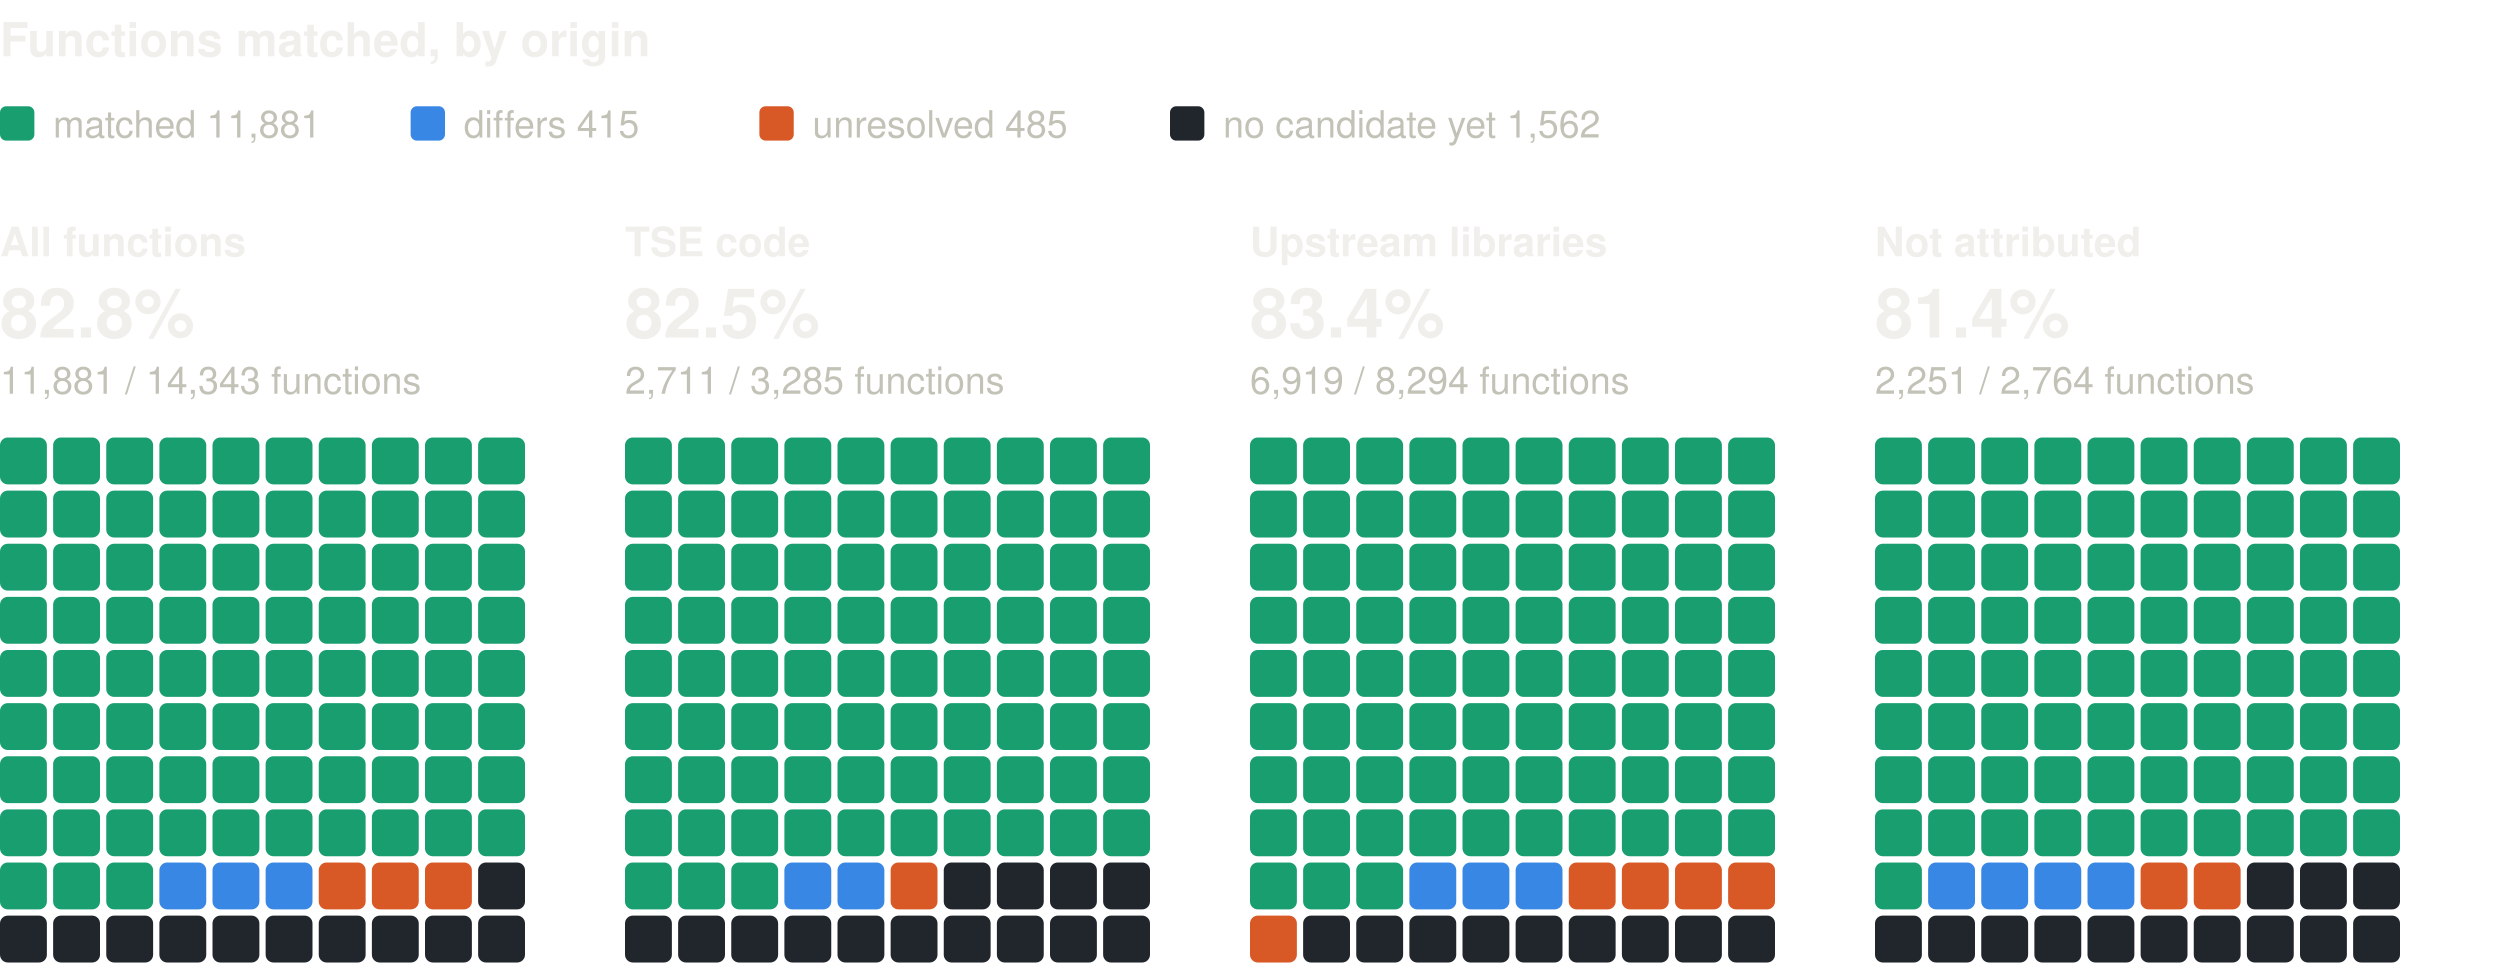
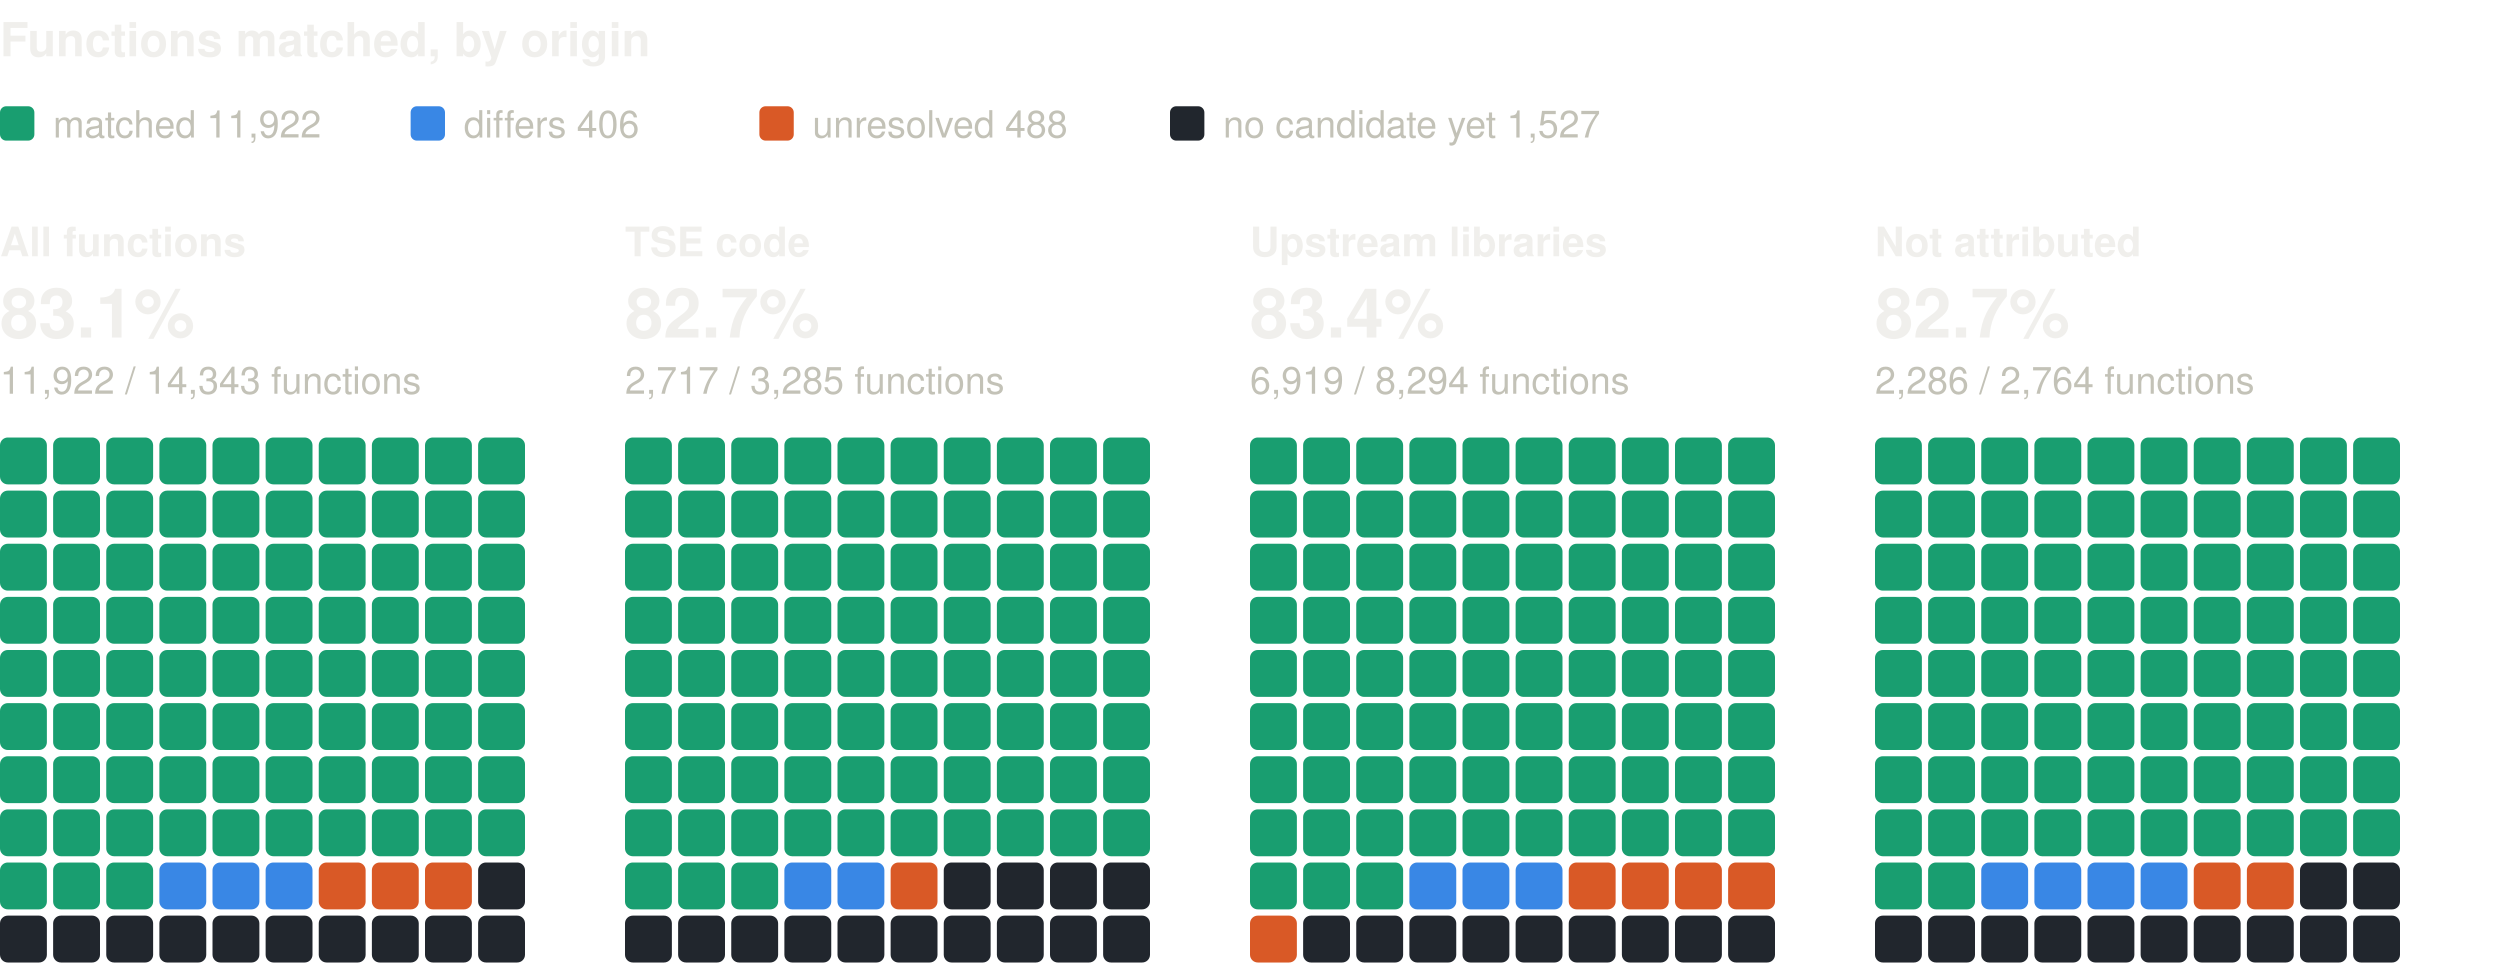
<svg xmlns="http://www.w3.org/2000/svg" width="800" height="310" viewBox="0 0 800 310" role="img" aria-label="Functions matched, by origin: one square per percent, coloured by verdict" font-family="system-ui, -apple-system, 'Segoe UI', Helvetica, Arial, sans-serif">
  <text x="0" y="18" font-size="15" fill="#f0efec" font-weight="600">Functions matched, by origin</text>
  <rect x="0" y="34" width="11" height="11" rx="2" fill="#199e70" />
-   <text x="17" y="44" font-size="12" fill="#c3c2b7">matched 11,881</text>
+   <text x="17" y="44" font-size="12" fill="#c3c2b7">matched 11,922</text>
  <rect x="131.4" y="34" width="11" height="11" rx="2" fill="#3987e5" />
-   <text x="148.4" y="44" font-size="12" fill="#c3c2b7">differs 415</text>
+   <text x="148.4" y="44" font-size="12" fill="#c3c2b7">differs 406</text>
  <rect x="243" y="34" width="11" height="11" rx="2" fill="#d95926" />
-   <text x="260" y="44" font-size="12" fill="#c3c2b7">unresolved 485</text>
+   <text x="260" y="44" font-size="12" fill="#c3c2b7">unresolved 488</text>
  <rect x="374.4" y="34" width="11" height="11" rx="2" fill="#21262d" />
-   <text x="391.4" y="44" font-size="12" fill="#c3c2b7">no candidate yet 1,562</text>
+   <text x="391.4" y="44" font-size="12" fill="#c3c2b7">no candidate yet 1,527</text>
  <text x="0" y="82" font-size="13" fill="#f0efec" font-weight="600">All functions</text>
-   <text x="0" y="108" font-size="22" fill="#f0efec" font-weight="600">82.8%</text>
-   <text x="0" y="126" font-size="12" fill="#c3c2b7">11,881 / 14,343 functions</text>
+   <text x="0" y="108" font-size="22" fill="#f0efec" font-weight="600">83.1%</text>
+   <text x="0" y="126" font-size="12" fill="#c3c2b7">11,922 / 14,343 functions</text>
  <rect x="0" y="140" width="15" height="15" rx="2.5" fill="#199e70" />
  <rect x="17" y="140" width="15" height="15" rx="2.5" fill="#199e70" />
  <rect x="34" y="140" width="15" height="15" rx="2.5" fill="#199e70" />
  <rect x="51" y="140" width="15" height="15" rx="2.5" fill="#199e70" />
  <rect x="68" y="140" width="15" height="15" rx="2.5" fill="#199e70" />
  <rect x="85" y="140" width="15" height="15" rx="2.5" fill="#199e70" />
  <rect x="102" y="140" width="15" height="15" rx="2.5" fill="#199e70" />
  <rect x="119" y="140" width="15" height="15" rx="2.5" fill="#199e70" />
  <rect x="136" y="140" width="15" height="15" rx="2.5" fill="#199e70" />
  <rect x="153" y="140" width="15" height="15" rx="2.5" fill="#199e70" />
  <rect x="0" y="157" width="15" height="15" rx="2.5" fill="#199e70" />
  <rect x="17" y="157" width="15" height="15" rx="2.5" fill="#199e70" />
  <rect x="34" y="157" width="15" height="15" rx="2.5" fill="#199e70" />
  <rect x="51" y="157" width="15" height="15" rx="2.5" fill="#199e70" />
  <rect x="68" y="157" width="15" height="15" rx="2.5" fill="#199e70" />
  <rect x="85" y="157" width="15" height="15" rx="2.5" fill="#199e70" />
  <rect x="102" y="157" width="15" height="15" rx="2.5" fill="#199e70" />
  <rect x="119" y="157" width="15" height="15" rx="2.5" fill="#199e70" />
  <rect x="136" y="157" width="15" height="15" rx="2.5" fill="#199e70" />
  <rect x="153" y="157" width="15" height="15" rx="2.5" fill="#199e70" />
  <rect x="0" y="174" width="15" height="15" rx="2.5" fill="#199e70" />
  <rect x="17" y="174" width="15" height="15" rx="2.5" fill="#199e70" />
  <rect x="34" y="174" width="15" height="15" rx="2.5" fill="#199e70" />
  <rect x="51" y="174" width="15" height="15" rx="2.5" fill="#199e70" />
  <rect x="68" y="174" width="15" height="15" rx="2.5" fill="#199e70" />
  <rect x="85" y="174" width="15" height="15" rx="2.5" fill="#199e70" />
  <rect x="102" y="174" width="15" height="15" rx="2.5" fill="#199e70" />
  <rect x="119" y="174" width="15" height="15" rx="2.5" fill="#199e70" />
  <rect x="136" y="174" width="15" height="15" rx="2.5" fill="#199e70" />
  <rect x="153" y="174" width="15" height="15" rx="2.5" fill="#199e70" />
  <rect x="0" y="191" width="15" height="15" rx="2.5" fill="#199e70" />
  <rect x="17" y="191" width="15" height="15" rx="2.5" fill="#199e70" />
  <rect x="34" y="191" width="15" height="15" rx="2.5" fill="#199e70" />
  <rect x="51" y="191" width="15" height="15" rx="2.5" fill="#199e70" />
  <rect x="68" y="191" width="15" height="15" rx="2.5" fill="#199e70" />
  <rect x="85" y="191" width="15" height="15" rx="2.5" fill="#199e70" />
  <rect x="102" y="191" width="15" height="15" rx="2.5" fill="#199e70" />
  <rect x="119" y="191" width="15" height="15" rx="2.5" fill="#199e70" />
  <rect x="136" y="191" width="15" height="15" rx="2.5" fill="#199e70" />
  <rect x="153" y="191" width="15" height="15" rx="2.5" fill="#199e70" />
  <rect x="0" y="208" width="15" height="15" rx="2.5" fill="#199e70" />
  <rect x="17" y="208" width="15" height="15" rx="2.5" fill="#199e70" />
  <rect x="34" y="208" width="15" height="15" rx="2.5" fill="#199e70" />
  <rect x="51" y="208" width="15" height="15" rx="2.5" fill="#199e70" />
  <rect x="68" y="208" width="15" height="15" rx="2.5" fill="#199e70" />
  <rect x="85" y="208" width="15" height="15" rx="2.5" fill="#199e70" />
  <rect x="102" y="208" width="15" height="15" rx="2.5" fill="#199e70" />
  <rect x="119" y="208" width="15" height="15" rx="2.5" fill="#199e70" />
  <rect x="136" y="208" width="15" height="15" rx="2.5" fill="#199e70" />
  <rect x="153" y="208" width="15" height="15" rx="2.5" fill="#199e70" />
  <rect x="0" y="225" width="15" height="15" rx="2.5" fill="#199e70" />
  <rect x="17" y="225" width="15" height="15" rx="2.5" fill="#199e70" />
  <rect x="34" y="225" width="15" height="15" rx="2.5" fill="#199e70" />
  <rect x="51" y="225" width="15" height="15" rx="2.5" fill="#199e70" />
  <rect x="68" y="225" width="15" height="15" rx="2.5" fill="#199e70" />
  <rect x="85" y="225" width="15" height="15" rx="2.5" fill="#199e70" />
  <rect x="102" y="225" width="15" height="15" rx="2.5" fill="#199e70" />
  <rect x="119" y="225" width="15" height="15" rx="2.5" fill="#199e70" />
  <rect x="136" y="225" width="15" height="15" rx="2.5" fill="#199e70" />
  <rect x="153" y="225" width="15" height="15" rx="2.5" fill="#199e70" />
  <rect x="0" y="242" width="15" height="15" rx="2.5" fill="#199e70" />
  <rect x="17" y="242" width="15" height="15" rx="2.5" fill="#199e70" />
  <rect x="34" y="242" width="15" height="15" rx="2.5" fill="#199e70" />
  <rect x="51" y="242" width="15" height="15" rx="2.5" fill="#199e70" />
  <rect x="68" y="242" width="15" height="15" rx="2.5" fill="#199e70" />
  <rect x="85" y="242" width="15" height="15" rx="2.5" fill="#199e70" />
  <rect x="102" y="242" width="15" height="15" rx="2.5" fill="#199e70" />
  <rect x="119" y="242" width="15" height="15" rx="2.5" fill="#199e70" />
  <rect x="136" y="242" width="15" height="15" rx="2.5" fill="#199e70" />
  <rect x="153" y="242" width="15" height="15" rx="2.5" fill="#199e70" />
  <rect x="0" y="259" width="15" height="15" rx="2.5" fill="#199e70" />
  <rect x="17" y="259" width="15" height="15" rx="2.5" fill="#199e70" />
  <rect x="34" y="259" width="15" height="15" rx="2.5" fill="#199e70" />
  <rect x="51" y="259" width="15" height="15" rx="2.5" fill="#199e70" />
  <rect x="68" y="259" width="15" height="15" rx="2.5" fill="#199e70" />
  <rect x="85" y="259" width="15" height="15" rx="2.5" fill="#199e70" />
  <rect x="102" y="259" width="15" height="15" rx="2.5" fill="#199e70" />
  <rect x="119" y="259" width="15" height="15" rx="2.5" fill="#199e70" />
  <rect x="136" y="259" width="15" height="15" rx="2.5" fill="#199e70" />
  <rect x="153" y="259" width="15" height="15" rx="2.5" fill="#199e70" />
  <rect x="0" y="276" width="15" height="15" rx="2.5" fill="#199e70" />
  <rect x="17" y="276" width="15" height="15" rx="2.5" fill="#199e70" />
  <rect x="34" y="276" width="15" height="15" rx="2.5" fill="#199e70" />
  <rect x="51" y="276" width="15" height="15" rx="2.5" fill="#3987e5" />
  <rect x="68" y="276" width="15" height="15" rx="2.5" fill="#3987e5" />
  <rect x="85" y="276" width="15" height="15" rx="2.5" fill="#3987e5" />
  <rect x="102" y="276" width="15" height="15" rx="2.5" fill="#d95926" />
  <rect x="119" y="276" width="15" height="15" rx="2.5" fill="#d95926" />
  <rect x="136" y="276" width="15" height="15" rx="2.5" fill="#d95926" />
  <rect x="153" y="276" width="15" height="15" rx="2.5" fill="#21262d" />
  <rect x="0" y="293" width="15" height="15" rx="2.5" fill="#21262d" />
  <rect x="17" y="293" width="15" height="15" rx="2.5" fill="#21262d" />
  <rect x="34" y="293" width="15" height="15" rx="2.5" fill="#21262d" />
  <rect x="51" y="293" width="15" height="15" rx="2.5" fill="#21262d" />
  <rect x="68" y="293" width="15" height="15" rx="2.5" fill="#21262d" />
  <rect x="85" y="293" width="15" height="15" rx="2.5" fill="#21262d" />
  <rect x="102" y="293" width="15" height="15" rx="2.5" fill="#21262d" />
  <rect x="119" y="293" width="15" height="15" rx="2.5" fill="#21262d" />
  <rect x="136" y="293" width="15" height="15" rx="2.5" fill="#21262d" />
  <rect x="153" y="293" width="15" height="15" rx="2.5" fill="#21262d" />
  <text x="200" y="82" font-size="13" fill="#f0efec" font-weight="600">TSE code</text>
-   <text x="200" y="108" font-size="22" fill="#f0efec" font-weight="600">82.5%</text>
-   <text x="200" y="126" font-size="12" fill="#c3c2b7">2,711 / 3,285 functions</text>
+   <text x="200" y="108" font-size="22" fill="#f0efec" font-weight="600">82.7%</text>
+   <text x="200" y="126" font-size="12" fill="#c3c2b7">2,717 / 3,285 functions</text>
  <rect x="200" y="140" width="15" height="15" rx="2.5" fill="#199e70" />
  <rect x="217" y="140" width="15" height="15" rx="2.5" fill="#199e70" />
  <rect x="234" y="140" width="15" height="15" rx="2.5" fill="#199e70" />
  <rect x="251" y="140" width="15" height="15" rx="2.5" fill="#199e70" />
  <rect x="268" y="140" width="15" height="15" rx="2.5" fill="#199e70" />
  <rect x="285" y="140" width="15" height="15" rx="2.5" fill="#199e70" />
  <rect x="302" y="140" width="15" height="15" rx="2.5" fill="#199e70" />
  <rect x="319" y="140" width="15" height="15" rx="2.5" fill="#199e70" />
  <rect x="336" y="140" width="15" height="15" rx="2.5" fill="#199e70" />
  <rect x="353" y="140" width="15" height="15" rx="2.5" fill="#199e70" />
  <rect x="200" y="157" width="15" height="15" rx="2.5" fill="#199e70" />
  <rect x="217" y="157" width="15" height="15" rx="2.5" fill="#199e70" />
  <rect x="234" y="157" width="15" height="15" rx="2.5" fill="#199e70" />
  <rect x="251" y="157" width="15" height="15" rx="2.5" fill="#199e70" />
  <rect x="268" y="157" width="15" height="15" rx="2.5" fill="#199e70" />
  <rect x="285" y="157" width="15" height="15" rx="2.5" fill="#199e70" />
  <rect x="302" y="157" width="15" height="15" rx="2.5" fill="#199e70" />
  <rect x="319" y="157" width="15" height="15" rx="2.5" fill="#199e70" />
  <rect x="336" y="157" width="15" height="15" rx="2.5" fill="#199e70" />
  <rect x="353" y="157" width="15" height="15" rx="2.5" fill="#199e70" />
  <rect x="200" y="174" width="15" height="15" rx="2.5" fill="#199e70" />
  <rect x="217" y="174" width="15" height="15" rx="2.5" fill="#199e70" />
  <rect x="234" y="174" width="15" height="15" rx="2.5" fill="#199e70" />
  <rect x="251" y="174" width="15" height="15" rx="2.5" fill="#199e70" />
  <rect x="268" y="174" width="15" height="15" rx="2.5" fill="#199e70" />
  <rect x="285" y="174" width="15" height="15" rx="2.5" fill="#199e70" />
  <rect x="302" y="174" width="15" height="15" rx="2.5" fill="#199e70" />
  <rect x="319" y="174" width="15" height="15" rx="2.5" fill="#199e70" />
  <rect x="336" y="174" width="15" height="15" rx="2.5" fill="#199e70" />
  <rect x="353" y="174" width="15" height="15" rx="2.5" fill="#199e70" />
  <rect x="200" y="191" width="15" height="15" rx="2.5" fill="#199e70" />
  <rect x="217" y="191" width="15" height="15" rx="2.5" fill="#199e70" />
  <rect x="234" y="191" width="15" height="15" rx="2.5" fill="#199e70" />
  <rect x="251" y="191" width="15" height="15" rx="2.5" fill="#199e70" />
  <rect x="268" y="191" width="15" height="15" rx="2.5" fill="#199e70" />
  <rect x="285" y="191" width="15" height="15" rx="2.5" fill="#199e70" />
  <rect x="302" y="191" width="15" height="15" rx="2.5" fill="#199e70" />
  <rect x="319" y="191" width="15" height="15" rx="2.5" fill="#199e70" />
  <rect x="336" y="191" width="15" height="15" rx="2.5" fill="#199e70" />
  <rect x="353" y="191" width="15" height="15" rx="2.5" fill="#199e70" />
  <rect x="200" y="208" width="15" height="15" rx="2.5" fill="#199e70" />
  <rect x="217" y="208" width="15" height="15" rx="2.5" fill="#199e70" />
  <rect x="234" y="208" width="15" height="15" rx="2.5" fill="#199e70" />
  <rect x="251" y="208" width="15" height="15" rx="2.5" fill="#199e70" />
  <rect x="268" y="208" width="15" height="15" rx="2.5" fill="#199e70" />
  <rect x="285" y="208" width="15" height="15" rx="2.5" fill="#199e70" />
  <rect x="302" y="208" width="15" height="15" rx="2.5" fill="#199e70" />
  <rect x="319" y="208" width="15" height="15" rx="2.5" fill="#199e70" />
  <rect x="336" y="208" width="15" height="15" rx="2.5" fill="#199e70" />
  <rect x="353" y="208" width="15" height="15" rx="2.5" fill="#199e70" />
  <rect x="200" y="225" width="15" height="15" rx="2.5" fill="#199e70" />
  <rect x="217" y="225" width="15" height="15" rx="2.5" fill="#199e70" />
  <rect x="234" y="225" width="15" height="15" rx="2.5" fill="#199e70" />
  <rect x="251" y="225" width="15" height="15" rx="2.5" fill="#199e70" />
  <rect x="268" y="225" width="15" height="15" rx="2.5" fill="#199e70" />
  <rect x="285" y="225" width="15" height="15" rx="2.5" fill="#199e70" />
  <rect x="302" y="225" width="15" height="15" rx="2.5" fill="#199e70" />
  <rect x="319" y="225" width="15" height="15" rx="2.5" fill="#199e70" />
  <rect x="336" y="225" width="15" height="15" rx="2.5" fill="#199e70" />
  <rect x="353" y="225" width="15" height="15" rx="2.5" fill="#199e70" />
  <rect x="200" y="242" width="15" height="15" rx="2.5" fill="#199e70" />
  <rect x="217" y="242" width="15" height="15" rx="2.5" fill="#199e70" />
  <rect x="234" y="242" width="15" height="15" rx="2.5" fill="#199e70" />
  <rect x="251" y="242" width="15" height="15" rx="2.5" fill="#199e70" />
  <rect x="268" y="242" width="15" height="15" rx="2.5" fill="#199e70" />
  <rect x="285" y="242" width="15" height="15" rx="2.5" fill="#199e70" />
  <rect x="302" y="242" width="15" height="15" rx="2.5" fill="#199e70" />
  <rect x="319" y="242" width="15" height="15" rx="2.5" fill="#199e70" />
  <rect x="336" y="242" width="15" height="15" rx="2.5" fill="#199e70" />
  <rect x="353" y="242" width="15" height="15" rx="2.5" fill="#199e70" />
  <rect x="200" y="259" width="15" height="15" rx="2.5" fill="#199e70" />
  <rect x="217" y="259" width="15" height="15" rx="2.5" fill="#199e70" />
  <rect x="234" y="259" width="15" height="15" rx="2.5" fill="#199e70" />
  <rect x="251" y="259" width="15" height="15" rx="2.5" fill="#199e70" />
  <rect x="268" y="259" width="15" height="15" rx="2.5" fill="#199e70" />
  <rect x="285" y="259" width="15" height="15" rx="2.5" fill="#199e70" />
  <rect x="302" y="259" width="15" height="15" rx="2.5" fill="#199e70" />
  <rect x="319" y="259" width="15" height="15" rx="2.5" fill="#199e70" />
  <rect x="336" y="259" width="15" height="15" rx="2.5" fill="#199e70" />
  <rect x="353" y="259" width="15" height="15" rx="2.5" fill="#199e70" />
  <rect x="200" y="276" width="15" height="15" rx="2.5" fill="#199e70" />
  <rect x="217" y="276" width="15" height="15" rx="2.5" fill="#199e70" />
  <rect x="234" y="276" width="15" height="15" rx="2.5" fill="#199e70" />
  <rect x="251" y="276" width="15" height="15" rx="2.5" fill="#3987e5" />
  <rect x="268" y="276" width="15" height="15" rx="2.5" fill="#3987e5" />
  <rect x="285" y="276" width="15" height="15" rx="2.5" fill="#d95926" />
  <rect x="302" y="276" width="15" height="15" rx="2.5" fill="#21262d" />
  <rect x="319" y="276" width="15" height="15" rx="2.5" fill="#21262d" />
  <rect x="336" y="276" width="15" height="15" rx="2.5" fill="#21262d" />
  <rect x="353" y="276" width="15" height="15" rx="2.5" fill="#21262d" />
  <rect x="200" y="293" width="15" height="15" rx="2.5" fill="#21262d" />
  <rect x="217" y="293" width="15" height="15" rx="2.5" fill="#21262d" />
  <rect x="234" y="293" width="15" height="15" rx="2.5" fill="#21262d" />
  <rect x="251" y="293" width="15" height="15" rx="2.5" fill="#21262d" />
  <rect x="268" y="293" width="15" height="15" rx="2.5" fill="#21262d" />
  <rect x="285" y="293" width="15" height="15" rx="2.5" fill="#21262d" />
  <rect x="302" y="293" width="15" height="15" rx="2.5" fill="#21262d" />
  <rect x="319" y="293" width="15" height="15" rx="2.5" fill="#21262d" />
  <rect x="336" y="293" width="15" height="15" rx="2.5" fill="#21262d" />
  <rect x="353" y="293" width="15" height="15" rx="2.5" fill="#21262d" />
  <text x="400" y="82" font-size="13" fill="#f0efec" font-weight="600">Upstream libraries</text>
  <text x="400" y="108" font-size="22" fill="#f0efec" font-weight="600">83.4%</text>
  <text x="400" y="126" font-size="12" fill="#c3c2b7">6,919 / 8,294 functions</text>
  <rect x="400" y="140" width="15" height="15" rx="2.5" fill="#199e70" />
  <rect x="417" y="140" width="15" height="15" rx="2.5" fill="#199e70" />
  <rect x="434" y="140" width="15" height="15" rx="2.5" fill="#199e70" />
  <rect x="451" y="140" width="15" height="15" rx="2.5" fill="#199e70" />
  <rect x="468" y="140" width="15" height="15" rx="2.5" fill="#199e70" />
  <rect x="485" y="140" width="15" height="15" rx="2.5" fill="#199e70" />
  <rect x="502" y="140" width="15" height="15" rx="2.5" fill="#199e70" />
  <rect x="519" y="140" width="15" height="15" rx="2.5" fill="#199e70" />
  <rect x="536" y="140" width="15" height="15" rx="2.5" fill="#199e70" />
  <rect x="553" y="140" width="15" height="15" rx="2.5" fill="#199e70" />
  <rect x="400" y="157" width="15" height="15" rx="2.5" fill="#199e70" />
  <rect x="417" y="157" width="15" height="15" rx="2.5" fill="#199e70" />
  <rect x="434" y="157" width="15" height="15" rx="2.5" fill="#199e70" />
  <rect x="451" y="157" width="15" height="15" rx="2.5" fill="#199e70" />
  <rect x="468" y="157" width="15" height="15" rx="2.5" fill="#199e70" />
  <rect x="485" y="157" width="15" height="15" rx="2.5" fill="#199e70" />
  <rect x="502" y="157" width="15" height="15" rx="2.5" fill="#199e70" />
  <rect x="519" y="157" width="15" height="15" rx="2.5" fill="#199e70" />
  <rect x="536" y="157" width="15" height="15" rx="2.5" fill="#199e70" />
  <rect x="553" y="157" width="15" height="15" rx="2.5" fill="#199e70" />
  <rect x="400" y="174" width="15" height="15" rx="2.5" fill="#199e70" />
  <rect x="417" y="174" width="15" height="15" rx="2.5" fill="#199e70" />
  <rect x="434" y="174" width="15" height="15" rx="2.5" fill="#199e70" />
  <rect x="451" y="174" width="15" height="15" rx="2.5" fill="#199e70" />
  <rect x="468" y="174" width="15" height="15" rx="2.5" fill="#199e70" />
  <rect x="485" y="174" width="15" height="15" rx="2.5" fill="#199e70" />
  <rect x="502" y="174" width="15" height="15" rx="2.5" fill="#199e70" />
  <rect x="519" y="174" width="15" height="15" rx="2.5" fill="#199e70" />
  <rect x="536" y="174" width="15" height="15" rx="2.5" fill="#199e70" />
  <rect x="553" y="174" width="15" height="15" rx="2.5" fill="#199e70" />
  <rect x="400" y="191" width="15" height="15" rx="2.5" fill="#199e70" />
  <rect x="417" y="191" width="15" height="15" rx="2.5" fill="#199e70" />
  <rect x="434" y="191" width="15" height="15" rx="2.5" fill="#199e70" />
  <rect x="451" y="191" width="15" height="15" rx="2.5" fill="#199e70" />
  <rect x="468" y="191" width="15" height="15" rx="2.5" fill="#199e70" />
  <rect x="485" y="191" width="15" height="15" rx="2.5" fill="#199e70" />
  <rect x="502" y="191" width="15" height="15" rx="2.5" fill="#199e70" />
  <rect x="519" y="191" width="15" height="15" rx="2.5" fill="#199e70" />
  <rect x="536" y="191" width="15" height="15" rx="2.5" fill="#199e70" />
  <rect x="553" y="191" width="15" height="15" rx="2.5" fill="#199e70" />
  <rect x="400" y="208" width="15" height="15" rx="2.5" fill="#199e70" />
  <rect x="417" y="208" width="15" height="15" rx="2.5" fill="#199e70" />
  <rect x="434" y="208" width="15" height="15" rx="2.5" fill="#199e70" />
  <rect x="451" y="208" width="15" height="15" rx="2.5" fill="#199e70" />
  <rect x="468" y="208" width="15" height="15" rx="2.5" fill="#199e70" />
  <rect x="485" y="208" width="15" height="15" rx="2.5" fill="#199e70" />
  <rect x="502" y="208" width="15" height="15" rx="2.5" fill="#199e70" />
  <rect x="519" y="208" width="15" height="15" rx="2.5" fill="#199e70" />
  <rect x="536" y="208" width="15" height="15" rx="2.5" fill="#199e70" />
  <rect x="553" y="208" width="15" height="15" rx="2.5" fill="#199e70" />
  <rect x="400" y="225" width="15" height="15" rx="2.5" fill="#199e70" />
  <rect x="417" y="225" width="15" height="15" rx="2.5" fill="#199e70" />
  <rect x="434" y="225" width="15" height="15" rx="2.5" fill="#199e70" />
  <rect x="451" y="225" width="15" height="15" rx="2.5" fill="#199e70" />
  <rect x="468" y="225" width="15" height="15" rx="2.5" fill="#199e70" />
  <rect x="485" y="225" width="15" height="15" rx="2.5" fill="#199e70" />
  <rect x="502" y="225" width="15" height="15" rx="2.5" fill="#199e70" />
  <rect x="519" y="225" width="15" height="15" rx="2.5" fill="#199e70" />
  <rect x="536" y="225" width="15" height="15" rx="2.5" fill="#199e70" />
  <rect x="553" y="225" width="15" height="15" rx="2.5" fill="#199e70" />
  <rect x="400" y="242" width="15" height="15" rx="2.5" fill="#199e70" />
  <rect x="417" y="242" width="15" height="15" rx="2.5" fill="#199e70" />
  <rect x="434" y="242" width="15" height="15" rx="2.5" fill="#199e70" />
  <rect x="451" y="242" width="15" height="15" rx="2.5" fill="#199e70" />
  <rect x="468" y="242" width="15" height="15" rx="2.5" fill="#199e70" />
  <rect x="485" y="242" width="15" height="15" rx="2.5" fill="#199e70" />
  <rect x="502" y="242" width="15" height="15" rx="2.5" fill="#199e70" />
  <rect x="519" y="242" width="15" height="15" rx="2.5" fill="#199e70" />
  <rect x="536" y="242" width="15" height="15" rx="2.5" fill="#199e70" />
  <rect x="553" y="242" width="15" height="15" rx="2.5" fill="#199e70" />
  <rect x="400" y="259" width="15" height="15" rx="2.5" fill="#199e70" />
  <rect x="417" y="259" width="15" height="15" rx="2.5" fill="#199e70" />
  <rect x="434" y="259" width="15" height="15" rx="2.5" fill="#199e70" />
  <rect x="451" y="259" width="15" height="15" rx="2.5" fill="#199e70" />
  <rect x="468" y="259" width="15" height="15" rx="2.5" fill="#199e70" />
  <rect x="485" y="259" width="15" height="15" rx="2.5" fill="#199e70" />
  <rect x="502" y="259" width="15" height="15" rx="2.5" fill="#199e70" />
  <rect x="519" y="259" width="15" height="15" rx="2.5" fill="#199e70" />
  <rect x="536" y="259" width="15" height="15" rx="2.5" fill="#199e70" />
  <rect x="553" y="259" width="15" height="15" rx="2.5" fill="#199e70" />
  <rect x="400" y="276" width="15" height="15" rx="2.5" fill="#199e70" />
  <rect x="417" y="276" width="15" height="15" rx="2.5" fill="#199e70" />
  <rect x="434" y="276" width="15" height="15" rx="2.5" fill="#199e70" />
  <rect x="451" y="276" width="15" height="15" rx="2.5" fill="#3987e5" />
  <rect x="468" y="276" width="15" height="15" rx="2.5" fill="#3987e5" />
  <rect x="485" y="276" width="15" height="15" rx="2.5" fill="#3987e5" />
  <rect x="502" y="276" width="15" height="15" rx="2.5" fill="#d95926" />
  <rect x="519" y="276" width="15" height="15" rx="2.5" fill="#d95926" />
  <rect x="536" y="276" width="15" height="15" rx="2.5" fill="#d95926" />
  <rect x="553" y="276" width="15" height="15" rx="2.5" fill="#d95926" />
  <rect x="400" y="293" width="15" height="15" rx="2.5" fill="#d95926" />
  <rect x="417" y="293" width="15" height="15" rx="2.5" fill="#21262d" />
  <rect x="434" y="293" width="15" height="15" rx="2.5" fill="#21262d" />
  <rect x="451" y="293" width="15" height="15" rx="2.5" fill="#21262d" />
  <rect x="468" y="293" width="15" height="15" rx="2.5" fill="#21262d" />
  <rect x="485" y="293" width="15" height="15" rx="2.5" fill="#21262d" />
  <rect x="502" y="293" width="15" height="15" rx="2.5" fill="#21262d" />
  <rect x="519" y="293" width="15" height="15" rx="2.5" fill="#21262d" />
  <rect x="536" y="293" width="15" height="15" rx="2.5" fill="#21262d" />
  <rect x="553" y="293" width="15" height="15" rx="2.5" fill="#21262d" />
  <text x="600" y="82" font-size="13" fill="#f0efec" font-weight="600">Not attributed</text>
-   <text x="600" y="108" font-size="22" fill="#f0efec" font-weight="600">81.4%</text>
-   <text x="600" y="126" font-size="12" fill="#c3c2b7">2,251 / 2,764 functions</text>
+   <text x="600" y="108" font-size="22" fill="#f0efec" font-weight="600">82.7%</text>
+   <text x="600" y="126" font-size="12" fill="#c3c2b7">2,286 / 2,764 functions</text>
  <rect x="600" y="140" width="15" height="15" rx="2.5" fill="#199e70" />
  <rect x="617" y="140" width="15" height="15" rx="2.5" fill="#199e70" />
  <rect x="634" y="140" width="15" height="15" rx="2.5" fill="#199e70" />
  <rect x="651" y="140" width="15" height="15" rx="2.5" fill="#199e70" />
  <rect x="668" y="140" width="15" height="15" rx="2.5" fill="#199e70" />
  <rect x="685" y="140" width="15" height="15" rx="2.5" fill="#199e70" />
  <rect x="702" y="140" width="15" height="15" rx="2.5" fill="#199e70" />
  <rect x="719" y="140" width="15" height="15" rx="2.5" fill="#199e70" />
  <rect x="736" y="140" width="15" height="15" rx="2.5" fill="#199e70" />
  <rect x="753" y="140" width="15" height="15" rx="2.5" fill="#199e70" />
  <rect x="600" y="157" width="15" height="15" rx="2.5" fill="#199e70" />
  <rect x="617" y="157" width="15" height="15" rx="2.5" fill="#199e70" />
  <rect x="634" y="157" width="15" height="15" rx="2.5" fill="#199e70" />
  <rect x="651" y="157" width="15" height="15" rx="2.5" fill="#199e70" />
  <rect x="668" y="157" width="15" height="15" rx="2.5" fill="#199e70" />
  <rect x="685" y="157" width="15" height="15" rx="2.5" fill="#199e70" />
  <rect x="702" y="157" width="15" height="15" rx="2.5" fill="#199e70" />
  <rect x="719" y="157" width="15" height="15" rx="2.5" fill="#199e70" />
  <rect x="736" y="157" width="15" height="15" rx="2.5" fill="#199e70" />
  <rect x="753" y="157" width="15" height="15" rx="2.5" fill="#199e70" />
  <rect x="600" y="174" width="15" height="15" rx="2.5" fill="#199e70" />
  <rect x="617" y="174" width="15" height="15" rx="2.5" fill="#199e70" />
  <rect x="634" y="174" width="15" height="15" rx="2.5" fill="#199e70" />
  <rect x="651" y="174" width="15" height="15" rx="2.5" fill="#199e70" />
  <rect x="668" y="174" width="15" height="15" rx="2.5" fill="#199e70" />
  <rect x="685" y="174" width="15" height="15" rx="2.5" fill="#199e70" />
  <rect x="702" y="174" width="15" height="15" rx="2.5" fill="#199e70" />
  <rect x="719" y="174" width="15" height="15" rx="2.5" fill="#199e70" />
  <rect x="736" y="174" width="15" height="15" rx="2.5" fill="#199e70" />
  <rect x="753" y="174" width="15" height="15" rx="2.5" fill="#199e70" />
  <rect x="600" y="191" width="15" height="15" rx="2.5" fill="#199e70" />
  <rect x="617" y="191" width="15" height="15" rx="2.5" fill="#199e70" />
  <rect x="634" y="191" width="15" height="15" rx="2.5" fill="#199e70" />
  <rect x="651" y="191" width="15" height="15" rx="2.5" fill="#199e70" />
  <rect x="668" y="191" width="15" height="15" rx="2.5" fill="#199e70" />
  <rect x="685" y="191" width="15" height="15" rx="2.5" fill="#199e70" />
  <rect x="702" y="191" width="15" height="15" rx="2.5" fill="#199e70" />
  <rect x="719" y="191" width="15" height="15" rx="2.5" fill="#199e70" />
  <rect x="736" y="191" width="15" height="15" rx="2.5" fill="#199e70" />
  <rect x="753" y="191" width="15" height="15" rx="2.5" fill="#199e70" />
  <rect x="600" y="208" width="15" height="15" rx="2.5" fill="#199e70" />
  <rect x="617" y="208" width="15" height="15" rx="2.5" fill="#199e70" />
  <rect x="634" y="208" width="15" height="15" rx="2.5" fill="#199e70" />
  <rect x="651" y="208" width="15" height="15" rx="2.5" fill="#199e70" />
  <rect x="668" y="208" width="15" height="15" rx="2.5" fill="#199e70" />
  <rect x="685" y="208" width="15" height="15" rx="2.5" fill="#199e70" />
  <rect x="702" y="208" width="15" height="15" rx="2.5" fill="#199e70" />
  <rect x="719" y="208" width="15" height="15" rx="2.5" fill="#199e70" />
  <rect x="736" y="208" width="15" height="15" rx="2.5" fill="#199e70" />
  <rect x="753" y="208" width="15" height="15" rx="2.5" fill="#199e70" />
  <rect x="600" y="225" width="15" height="15" rx="2.5" fill="#199e70" />
  <rect x="617" y="225" width="15" height="15" rx="2.5" fill="#199e70" />
  <rect x="634" y="225" width="15" height="15" rx="2.5" fill="#199e70" />
  <rect x="651" y="225" width="15" height="15" rx="2.5" fill="#199e70" />
  <rect x="668" y="225" width="15" height="15" rx="2.5" fill="#199e70" />
  <rect x="685" y="225" width="15" height="15" rx="2.5" fill="#199e70" />
  <rect x="702" y="225" width="15" height="15" rx="2.5" fill="#199e70" />
  <rect x="719" y="225" width="15" height="15" rx="2.5" fill="#199e70" />
  <rect x="736" y="225" width="15" height="15" rx="2.5" fill="#199e70" />
  <rect x="753" y="225" width="15" height="15" rx="2.5" fill="#199e70" />
  <rect x="600" y="242" width="15" height="15" rx="2.5" fill="#199e70" />
  <rect x="617" y="242" width="15" height="15" rx="2.5" fill="#199e70" />
  <rect x="634" y="242" width="15" height="15" rx="2.5" fill="#199e70" />
  <rect x="651" y="242" width="15" height="15" rx="2.5" fill="#199e70" />
  <rect x="668" y="242" width="15" height="15" rx="2.5" fill="#199e70" />
  <rect x="685" y="242" width="15" height="15" rx="2.5" fill="#199e70" />
  <rect x="702" y="242" width="15" height="15" rx="2.5" fill="#199e70" />
  <rect x="719" y="242" width="15" height="15" rx="2.5" fill="#199e70" />
  <rect x="736" y="242" width="15" height="15" rx="2.5" fill="#199e70" />
  <rect x="753" y="242" width="15" height="15" rx="2.5" fill="#199e70" />
  <rect x="600" y="259" width="15" height="15" rx="2.5" fill="#199e70" />
  <rect x="617" y="259" width="15" height="15" rx="2.5" fill="#199e70" />
  <rect x="634" y="259" width="15" height="15" rx="2.5" fill="#199e70" />
  <rect x="651" y="259" width="15" height="15" rx="2.5" fill="#199e70" />
  <rect x="668" y="259" width="15" height="15" rx="2.5" fill="#199e70" />
  <rect x="685" y="259" width="15" height="15" rx="2.5" fill="#199e70" />
  <rect x="702" y="259" width="15" height="15" rx="2.5" fill="#199e70" />
  <rect x="719" y="259" width="15" height="15" rx="2.5" fill="#199e70" />
  <rect x="736" y="259" width="15" height="15" rx="2.5" fill="#199e70" />
  <rect x="753" y="259" width="15" height="15" rx="2.5" fill="#199e70" />
  <rect x="600" y="276" width="15" height="15" rx="2.5" fill="#199e70" />
-   <rect x="617" y="276" width="15" height="15" rx="2.5" fill="#3987e5" />
+   <rect x="617" y="276" width="15" height="15" rx="2.5" fill="#199e70" />
  <rect x="634" y="276" width="15" height="15" rx="2.5" fill="#3987e5" />
  <rect x="651" y="276" width="15" height="15" rx="2.5" fill="#3987e5" />
  <rect x="668" y="276" width="15" height="15" rx="2.5" fill="#3987e5" />
-   <rect x="685" y="276" width="15" height="15" rx="2.5" fill="#d95926" />
+   <rect x="685" y="276" width="15" height="15" rx="2.5" fill="#3987e5" />
  <rect x="702" y="276" width="15" height="15" rx="2.5" fill="#d95926" />
-   <rect x="719" y="276" width="15" height="15" rx="2.5" fill="#21262d" />
+   <rect x="719" y="276" width="15" height="15" rx="2.5" fill="#d95926" />
  <rect x="736" y="276" width="15" height="15" rx="2.5" fill="#21262d" />
  <rect x="753" y="276" width="15" height="15" rx="2.5" fill="#21262d" />
  <rect x="600" y="293" width="15" height="15" rx="2.5" fill="#21262d" />
  <rect x="617" y="293" width="15" height="15" rx="2.5" fill="#21262d" />
  <rect x="634" y="293" width="15" height="15" rx="2.5" fill="#21262d" />
  <rect x="651" y="293" width="15" height="15" rx="2.5" fill="#21262d" />
  <rect x="668" y="293" width="15" height="15" rx="2.5" fill="#21262d" />
  <rect x="685" y="293" width="15" height="15" rx="2.5" fill="#21262d" />
  <rect x="702" y="293" width="15" height="15" rx="2.5" fill="#21262d" />
  <rect x="719" y="293" width="15" height="15" rx="2.5" fill="#21262d" />
  <rect x="736" y="293" width="15" height="15" rx="2.5" fill="#21262d" />
  <rect x="753" y="293" width="15" height="15" rx="2.5" fill="#21262d" />
</svg>
